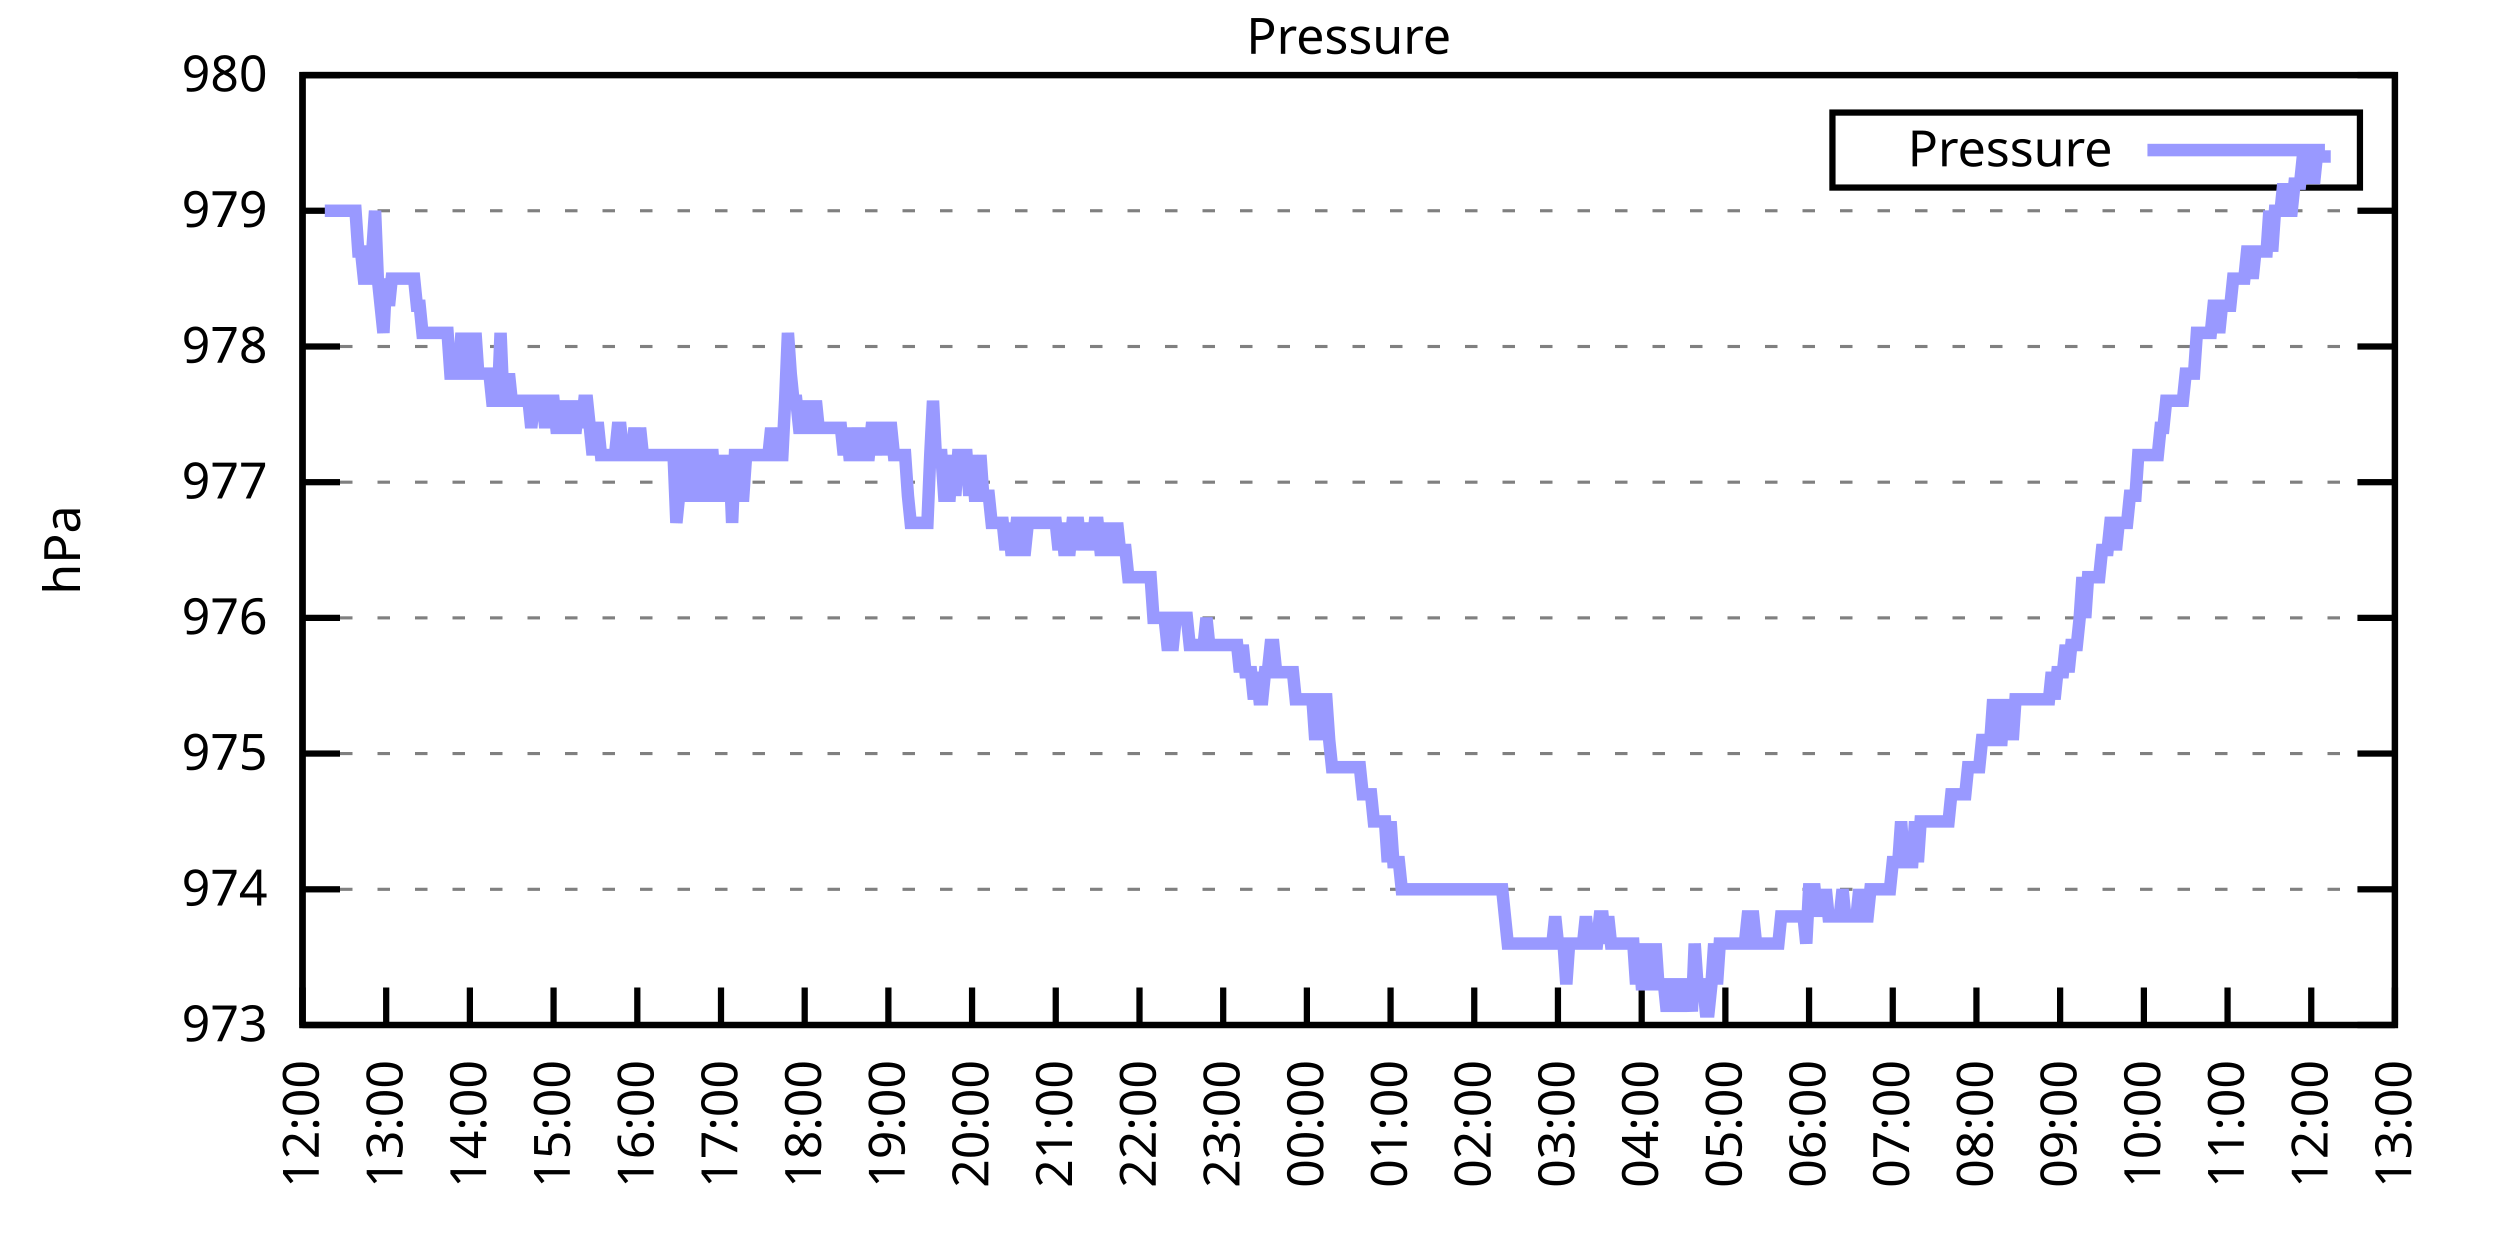
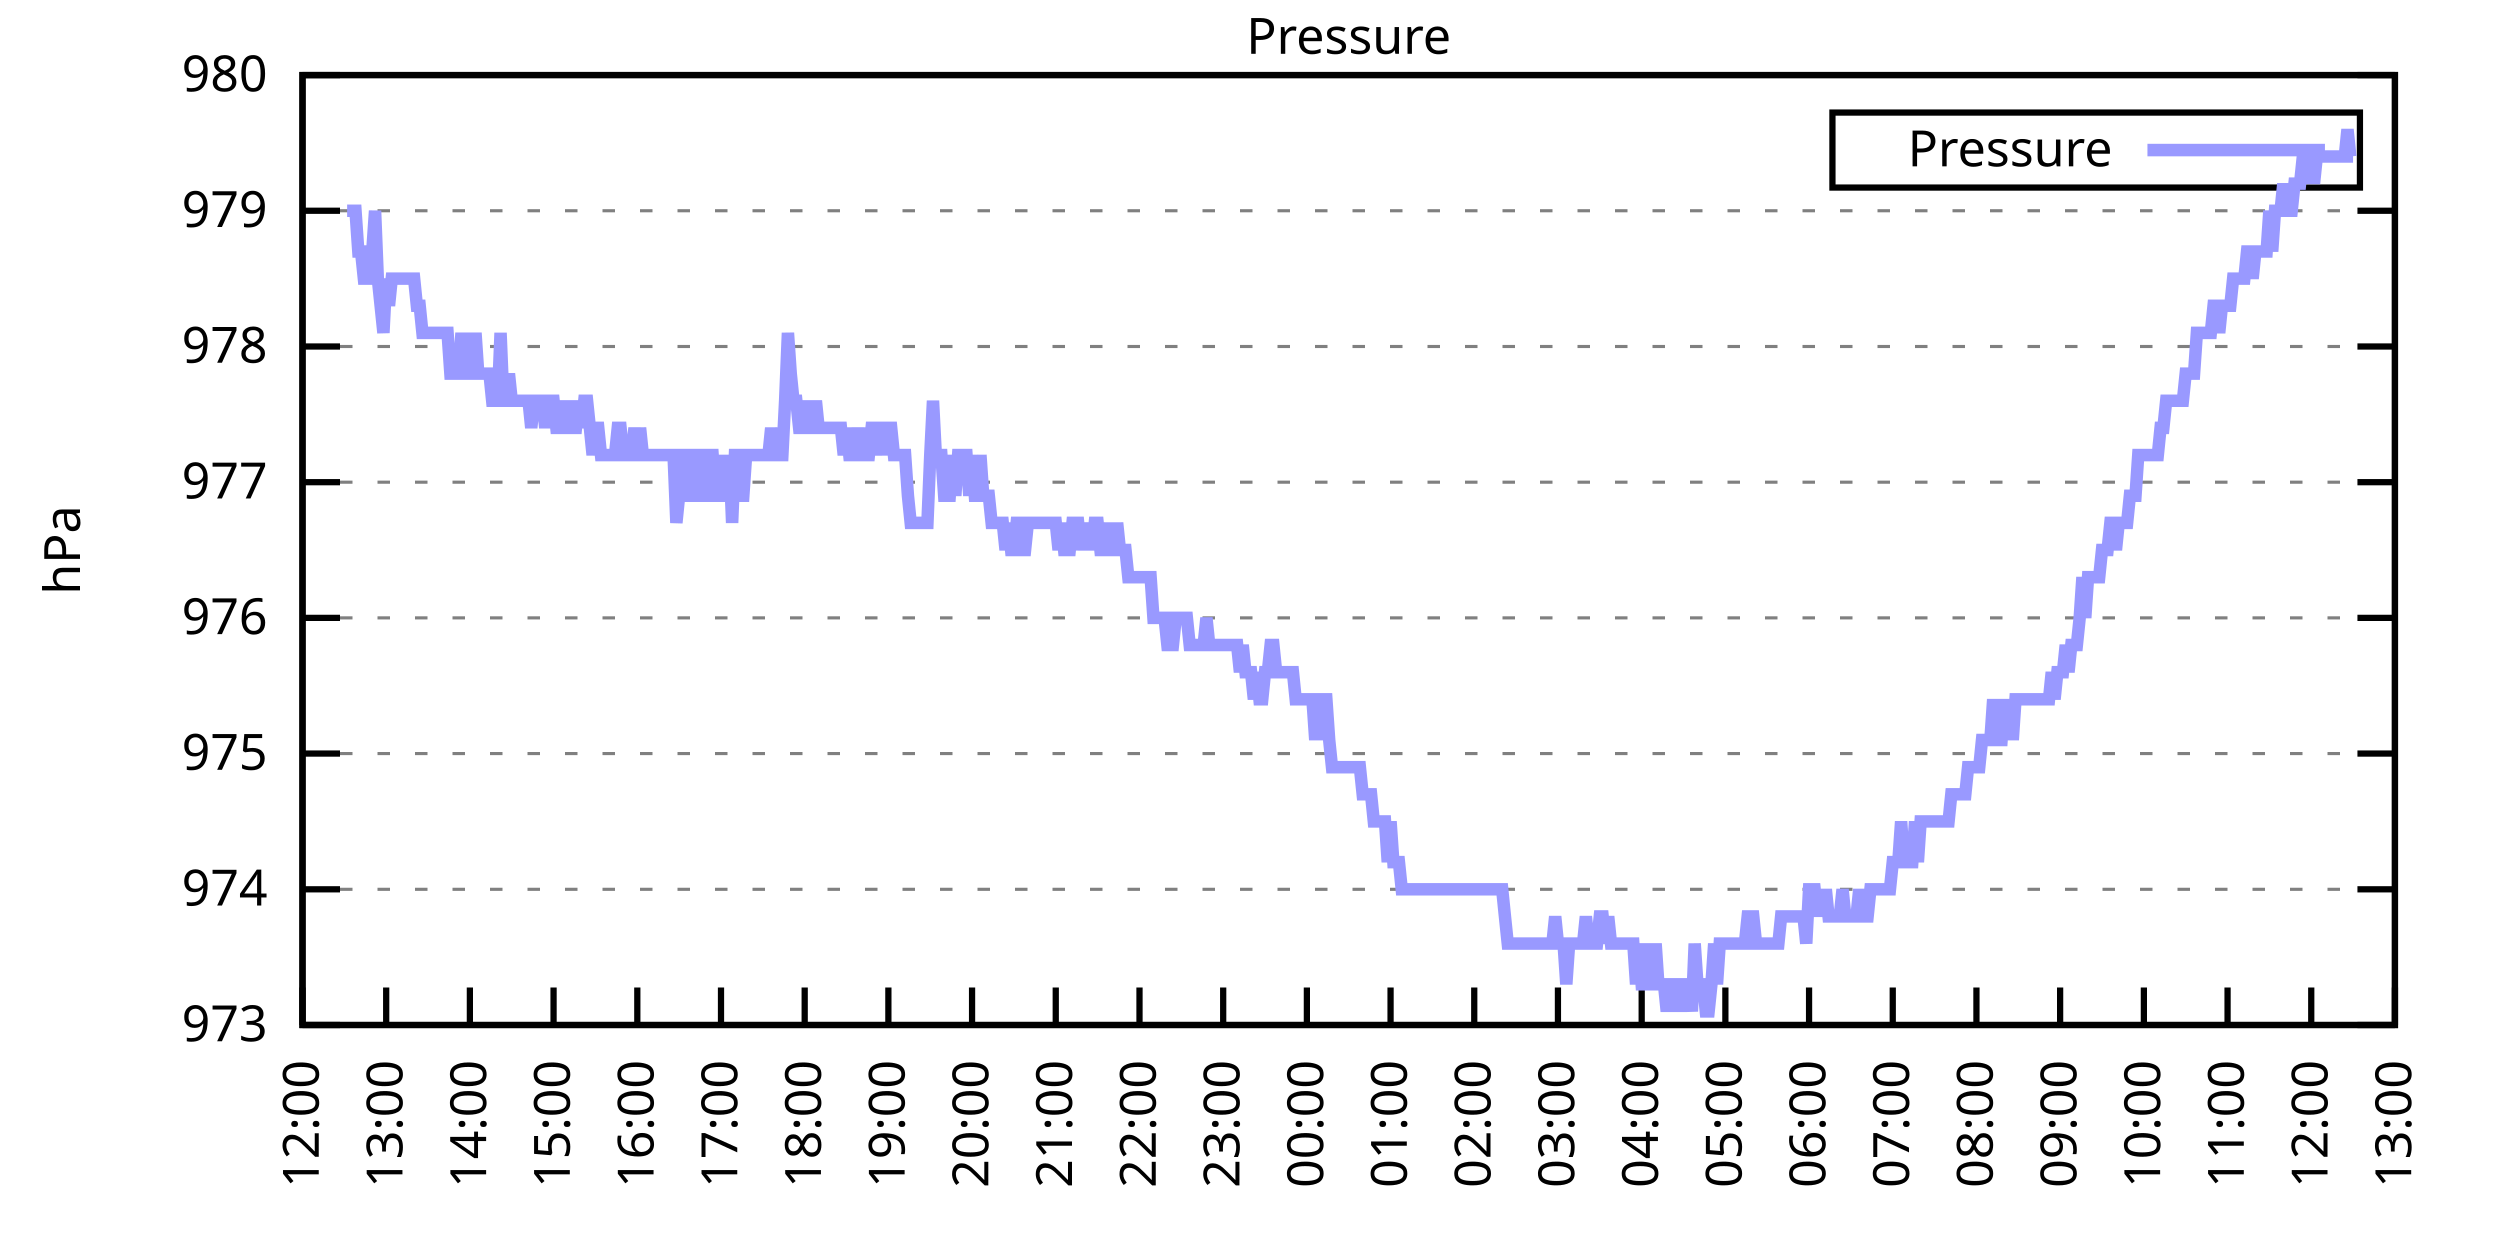
<svg xmlns="http://www.w3.org/2000/svg" xmlns:xlink="http://www.w3.org/1999/xlink" width="400" height="200" viewBox="0 0 400 200">
  <g id="gnuplot_canvas">
    <rect x="0" y="0" width="400" height="200" fill="none" />
    <defs>
      <circle id="gpDot" r="0.5" stroke-width="0.5" stroke="currentColor" />
      <path id="gpPt0" stroke-width="0.333" stroke="currentColor" d="M-1,0 h2 M0,-1 v2" />
      <path id="gpPt1" stroke-width="0.333" stroke="currentColor" d="M-1,-1 L1,1 M1,-1 L-1,1" />
      <path id="gpPt2" stroke-width="0.333" stroke="currentColor" d="M-1,0 L1,0 M0,-1 L0,1 M-1,-1 L1,1 M-1,1 L1,-1" />
      <rect id="gpPt3" stroke-width="0.333" stroke="currentColor" x="-1" y="-1" width="2" height="2" />
      <rect id="gpPt4" stroke-width="0.333" stroke="currentColor" fill="currentColor" x="-1" y="-1" width="2" height="2" />
      <circle id="gpPt5" stroke-width="0.333" stroke="currentColor" cx="0" cy="0" r="1" />
      <use xlink:href="#gpPt5" id="gpPt6" fill="currentColor" stroke="none" />
      <path id="gpPt7" stroke-width="0.333" stroke="currentColor" d="M0,-1.33 L-1.33,0.67 L1.33,0.67 z" />
      <use xlink:href="#gpPt7" id="gpPt8" fill="currentColor" stroke="none" />
      <use xlink:href="#gpPt7" id="gpPt9" stroke="currentColor" transform="rotate(180)" />
      <use xlink:href="#gpPt9" id="gpPt10" fill="currentColor" stroke="none" />
      <use xlink:href="#gpPt3" id="gpPt11" stroke="currentColor" transform="rotate(45)" />
      <use xlink:href="#gpPt11" id="gpPt12" fill="currentColor" stroke="none" />
      <path id="gpPt13" stroke-width="0.333" stroke="currentColor" d="M0,1.330 L1.265,0.411 L0.782,-1.067 L-0.782,-1.076 L-1.265,0.411 z" />
      <use xlink:href="#gpPt13" id="gpPt14" fill="currentColor" stroke="none" />
      <filter id="textbox" filterUnits="objectBoundingBox" x="0" y="0" height="1" width="1">
        <feFlood flood-color="white" flood-opacity="1" result="bgnd" />
        <feComposite in="SourceGraphic" in2="bgnd" operator="atop" />
      </filter>
      <filter id="greybox" filterUnits="objectBoundingBox" x="0" y="0" height="1" width="1">
        <feFlood flood-color="lightgrey" flood-opacity="1" result="grey" />
        <feComposite in="SourceGraphic" in2="grey" operator="atop" />
      </filter>
    </defs>
    <g fill="none" color="white" stroke="currentColor" stroke-width="1.00" stroke-linecap="butt" stroke-linejoin="miter">
</g>
    <g fill="none" color="black" stroke="currentColor" stroke-width="1.00" stroke-linecap="butt" stroke-linejoin="miter">
      <g stroke="none" shape-rendering="crispEdges">
        <polygon fill="rgb(255, 255, 255)" points="48.40,164.00 383.18,164.00 383.18,12.02 48.40,12.02 " />
      </g>
    </g>
    <g fill="none" color="black" stroke="currentColor" stroke-width="1.00" stroke-linecap="butt" stroke-linejoin="miter">
</g>
    <g fill="none" color="black" stroke="black" stroke-width="0.50" stroke-linecap="butt" stroke-linejoin="miter">
</g>
    <g fill="none" color="gray" stroke="currentColor" stroke-width="0.50" stroke-linecap="butt" stroke-linejoin="miter">
      <path stroke="gray" stroke-dasharray="2,4" class="gridline" d="M48.40,164.00 L383.19,164.00  " />
    </g>
    <g fill="none" color="gray" stroke="gray" stroke-width="1.00" stroke-linecap="butt" stroke-linejoin="miter">
</g>
    <g fill="none" color="black" stroke="currentColor" stroke-width="1.00" stroke-linecap="butt" stroke-linejoin="miter">
      <path stroke="black" d="M48.40,164.00 L54.40,164.00 M383.19,164.00 L377.19,164.00  " />
      <g transform="translate(42.80,166.60)" stroke="none" fill="black" font-family="Sans" font-size="8.00" text-anchor="end">
        <text>
          <tspan font-family="Sans"> 973</tspan>
        </text>
      </g>
    </g>
    <g fill="none" color="black" stroke="currentColor" stroke-width="1.00" stroke-linecap="butt" stroke-linejoin="miter">
</g>
    <g fill="none" color="black" stroke="black" stroke-width="0.50" stroke-linecap="butt" stroke-linejoin="miter">
</g>
    <g fill="none" color="gray" stroke="currentColor" stroke-width="0.50" stroke-linecap="butt" stroke-linejoin="miter">
      <path stroke="gray" stroke-dasharray="2,4" class="gridline" d="M48.40,142.29 L383.19,142.29  " />
    </g>
    <g fill="none" color="gray" stroke="gray" stroke-width="1.00" stroke-linecap="butt" stroke-linejoin="miter">
</g>
    <g fill="none" color="black" stroke="currentColor" stroke-width="1.00" stroke-linecap="butt" stroke-linejoin="miter">
      <path stroke="black" d="M48.40,142.29 L54.40,142.29 M383.19,142.29 L377.19,142.29  " />
      <g transform="translate(42.80,144.89)" stroke="none" fill="black" font-family="Sans" font-size="8.00" text-anchor="end">
        <text>
          <tspan font-family="Sans"> 974</tspan>
        </text>
      </g>
    </g>
    <g fill="none" color="black" stroke="currentColor" stroke-width="1.00" stroke-linecap="butt" stroke-linejoin="miter">
</g>
    <g fill="none" color="black" stroke="black" stroke-width="0.50" stroke-linecap="butt" stroke-linejoin="miter">
</g>
    <g fill="none" color="gray" stroke="currentColor" stroke-width="0.50" stroke-linecap="butt" stroke-linejoin="miter">
      <path stroke="gray" stroke-dasharray="2,4" class="gridline" d="M48.40,120.57 L383.19,120.57  " />
    </g>
    <g fill="none" color="gray" stroke="gray" stroke-width="1.00" stroke-linecap="butt" stroke-linejoin="miter">
</g>
    <g fill="none" color="black" stroke="currentColor" stroke-width="1.00" stroke-linecap="butt" stroke-linejoin="miter">
      <path stroke="black" d="M48.40,120.57 L54.40,120.57 M383.19,120.57 L377.19,120.57  " />
      <g transform="translate(42.80,123.17)" stroke="none" fill="black" font-family="Sans" font-size="8.00" text-anchor="end">
        <text>
          <tspan font-family="Sans"> 975</tspan>
        </text>
      </g>
    </g>
    <g fill="none" color="black" stroke="currentColor" stroke-width="1.00" stroke-linecap="butt" stroke-linejoin="miter">
</g>
    <g fill="none" color="black" stroke="black" stroke-width="0.50" stroke-linecap="butt" stroke-linejoin="miter">
</g>
    <g fill="none" color="gray" stroke="currentColor" stroke-width="0.50" stroke-linecap="butt" stroke-linejoin="miter">
      <path stroke="gray" stroke-dasharray="2,4" class="gridline" d="M48.40,98.86 L383.19,98.86  " />
    </g>
    <g fill="none" color="gray" stroke="gray" stroke-width="1.00" stroke-linecap="butt" stroke-linejoin="miter">
</g>
    <g fill="none" color="black" stroke="currentColor" stroke-width="1.00" stroke-linecap="butt" stroke-linejoin="miter">
      <path stroke="black" d="M48.40,98.86 L54.40,98.86 M383.19,98.86 L377.19,98.86  " />
      <g transform="translate(42.80,101.46)" stroke="none" fill="black" font-family="Sans" font-size="8.00" text-anchor="end">
        <text>
          <tspan font-family="Sans"> 976</tspan>
        </text>
      </g>
    </g>
    <g fill="none" color="black" stroke="currentColor" stroke-width="1.00" stroke-linecap="butt" stroke-linejoin="miter">
</g>
    <g fill="none" color="black" stroke="black" stroke-width="0.50" stroke-linecap="butt" stroke-linejoin="miter">
</g>
    <g fill="none" color="gray" stroke="currentColor" stroke-width="0.50" stroke-linecap="butt" stroke-linejoin="miter">
      <path stroke="gray" stroke-dasharray="2,4" class="gridline" d="M48.40,77.15 L383.19,77.15  " />
    </g>
    <g fill="none" color="gray" stroke="gray" stroke-width="1.00" stroke-linecap="butt" stroke-linejoin="miter">
</g>
    <g fill="none" color="black" stroke="currentColor" stroke-width="1.00" stroke-linecap="butt" stroke-linejoin="miter">
      <path stroke="black" d="M48.40,77.15 L54.40,77.15 M383.19,77.15 L377.19,77.15  " />
      <g transform="translate(42.80,79.75)" stroke="none" fill="black" font-family="Sans" font-size="8.00" text-anchor="end">
        <text>
          <tspan font-family="Sans"> 977</tspan>
        </text>
      </g>
    </g>
    <g fill="none" color="black" stroke="currentColor" stroke-width="1.00" stroke-linecap="butt" stroke-linejoin="miter">
</g>
    <g fill="none" color="black" stroke="black" stroke-width="0.50" stroke-linecap="butt" stroke-linejoin="miter">
</g>
    <g fill="none" color="gray" stroke="currentColor" stroke-width="0.50" stroke-linecap="butt" stroke-linejoin="miter">
      <path stroke="gray" stroke-dasharray="2,4" class="gridline" d="M48.40,55.44 L383.19,55.44  " />
    </g>
    <g fill="none" color="gray" stroke="gray" stroke-width="1.00" stroke-linecap="butt" stroke-linejoin="miter">
</g>
    <g fill="none" color="black" stroke="currentColor" stroke-width="1.00" stroke-linecap="butt" stroke-linejoin="miter">
      <path stroke="black" d="M48.40,55.44 L54.40,55.44 M383.19,55.44 L377.19,55.44  " />
      <g transform="translate(42.80,58.04)" stroke="none" fill="black" font-family="Sans" font-size="8.00" text-anchor="end">
        <text>
          <tspan font-family="Sans"> 978</tspan>
        </text>
      </g>
    </g>
    <g fill="none" color="black" stroke="currentColor" stroke-width="1.00" stroke-linecap="butt" stroke-linejoin="miter">
</g>
    <g fill="none" color="black" stroke="black" stroke-width="0.50" stroke-linecap="butt" stroke-linejoin="miter">
</g>
    <g fill="none" color="gray" stroke="currentColor" stroke-width="0.50" stroke-linecap="butt" stroke-linejoin="miter">
      <path stroke="gray" stroke-dasharray="2,4" class="gridline" d="M48.40,33.72 L383.19,33.72  " />
    </g>
    <g fill="none" color="gray" stroke="gray" stroke-width="1.00" stroke-linecap="butt" stroke-linejoin="miter">
</g>
    <g fill="none" color="black" stroke="currentColor" stroke-width="1.00" stroke-linecap="butt" stroke-linejoin="miter">
      <path stroke="black" d="M48.40,33.72 L54.40,33.72 M383.19,33.72 L377.19,33.72  " />
      <g transform="translate(42.80,36.32)" stroke="none" fill="black" font-family="Sans" font-size="8.00" text-anchor="end">
        <text>
          <tspan font-family="Sans"> 979</tspan>
        </text>
      </g>
    </g>
    <g fill="none" color="black" stroke="currentColor" stroke-width="1.00" stroke-linecap="butt" stroke-linejoin="miter">
</g>
    <g fill="none" color="black" stroke="black" stroke-width="0.50" stroke-linecap="butt" stroke-linejoin="miter">
</g>
    <g fill="none" color="gray" stroke="currentColor" stroke-width="0.50" stroke-linecap="butt" stroke-linejoin="miter">
      <path stroke="gray" stroke-dasharray="2,4" class="gridline" d="M48.40,12.01 L383.19,12.01  " />
    </g>
    <g fill="none" color="gray" stroke="gray" stroke-width="1.00" stroke-linecap="butt" stroke-linejoin="miter">
</g>
    <g fill="none" color="black" stroke="currentColor" stroke-width="1.00" stroke-linecap="butt" stroke-linejoin="miter">
      <path stroke="black" d="M48.40,12.01 L54.40,12.01 M383.19,12.01 L377.19,12.01  " />
      <g transform="translate(42.80,14.61)" stroke="none" fill="black" font-family="Sans" font-size="8.00" text-anchor="end">
        <text>
          <tspan font-family="Sans"> 980</tspan>
        </text>
      </g>
    </g>
    <g fill="none" color="black" stroke="currentColor" stroke-width="1.00" stroke-linecap="butt" stroke-linejoin="miter">
      <path stroke="black" d="M48.40,164.00 L48.40,158.00  " />
      <g transform="translate(51.00,169.60) rotate(270.00)" stroke="none" fill="black" font-family="Sans" font-size="8.00" text-anchor="end">
        <text>
          <tspan font-family="Sans">12:00</tspan>
        </text>
      </g>
    </g>
    <g fill="none" color="black" stroke="currentColor" stroke-width="1.00" stroke-linecap="butt" stroke-linejoin="miter">
      <path stroke="black" d="M61.79,164.00 L61.79,158.00  " />
      <g transform="translate(64.39,169.60) rotate(270.00)" stroke="none" fill="black" font-family="Sans" font-size="8.00" text-anchor="end">
        <text>
          <tspan font-family="Sans">13:00</tspan>
        </text>
      </g>
    </g>
    <g fill="none" color="black" stroke="currentColor" stroke-width="1.00" stroke-linecap="butt" stroke-linejoin="miter">
      <path stroke="black" d="M75.18,164.00 L75.18,158.00  " />
      <g transform="translate(77.78,169.60) rotate(270.00)" stroke="none" fill="black" font-family="Sans" font-size="8.00" text-anchor="end">
        <text>
          <tspan font-family="Sans">14:00</tspan>
        </text>
      </g>
    </g>
    <g fill="none" color="black" stroke="currentColor" stroke-width="1.00" stroke-linecap="butt" stroke-linejoin="miter">
      <path stroke="black" d="M88.57,164.00 L88.57,158.00  " />
      <g transform="translate(91.17,169.60) rotate(270.00)" stroke="none" fill="black" font-family="Sans" font-size="8.00" text-anchor="end">
        <text>
          <tspan font-family="Sans">15:00</tspan>
        </text>
      </g>
    </g>
    <g fill="none" color="black" stroke="currentColor" stroke-width="1.00" stroke-linecap="butt" stroke-linejoin="miter">
      <path stroke="black" d="M101.97,164.00 L101.97,158.00  " />
      <g transform="translate(104.57,169.60) rotate(270.00)" stroke="none" fill="black" font-family="Sans" font-size="8.00" text-anchor="end">
        <text>
          <tspan font-family="Sans">16:00</tspan>
        </text>
      </g>
    </g>
    <g fill="none" color="black" stroke="currentColor" stroke-width="1.00" stroke-linecap="butt" stroke-linejoin="miter">
      <path stroke="black" d="M115.36,164.00 L115.36,158.00  " />
      <g transform="translate(117.96,169.60) rotate(270.00)" stroke="none" fill="black" font-family="Sans" font-size="8.00" text-anchor="end">
        <text>
          <tspan font-family="Sans">17:00</tspan>
        </text>
      </g>
    </g>
    <g fill="none" color="black" stroke="currentColor" stroke-width="1.00" stroke-linecap="butt" stroke-linejoin="miter">
      <path stroke="black" d="M128.75,164.00 L128.75,158.00  " />
      <g transform="translate(131.35,169.60) rotate(270.00)" stroke="none" fill="black" font-family="Sans" font-size="8.00" text-anchor="end">
        <text>
          <tspan font-family="Sans">18:00</tspan>
        </text>
      </g>
    </g>
    <g fill="none" color="black" stroke="currentColor" stroke-width="1.00" stroke-linecap="butt" stroke-linejoin="miter">
      <path stroke="black" d="M142.14,164.00 L142.14,158.00  " />
      <g transform="translate(144.74,169.60) rotate(270.00)" stroke="none" fill="black" font-family="Sans" font-size="8.00" text-anchor="end">
        <text>
          <tspan font-family="Sans">19:00</tspan>
        </text>
      </g>
    </g>
    <g fill="none" color="black" stroke="currentColor" stroke-width="1.00" stroke-linecap="butt" stroke-linejoin="miter">
      <path stroke="black" d="M155.53,164.00 L155.53,158.00  " />
      <g transform="translate(158.13,169.60) rotate(270.00)" stroke="none" fill="black" font-family="Sans" font-size="8.00" text-anchor="end">
        <text>
          <tspan font-family="Sans">20:00</tspan>
        </text>
      </g>
    </g>
    <g fill="none" color="black" stroke="currentColor" stroke-width="1.00" stroke-linecap="butt" stroke-linejoin="miter">
      <path stroke="black" d="M168.92,164.00 L168.92,158.00  " />
      <g transform="translate(171.52,169.60) rotate(270.00)" stroke="none" fill="black" font-family="Sans" font-size="8.00" text-anchor="end">
        <text>
          <tspan font-family="Sans">21:00</tspan>
        </text>
      </g>
    </g>
    <g fill="none" color="black" stroke="currentColor" stroke-width="1.00" stroke-linecap="butt" stroke-linejoin="miter">
      <path stroke="black" d="M182.32,164.00 L182.32,158.00  " />
      <g transform="translate(184.92,169.60) rotate(270.00)" stroke="none" fill="black" font-family="Sans" font-size="8.00" text-anchor="end">
        <text>
          <tspan font-family="Sans">22:00</tspan>
        </text>
      </g>
    </g>
    <g fill="none" color="black" stroke="currentColor" stroke-width="1.00" stroke-linecap="butt" stroke-linejoin="miter">
      <path stroke="black" d="M195.71,164.00 L195.71,158.00  " />
      <g transform="translate(198.31,169.60) rotate(270.00)" stroke="none" fill="black" font-family="Sans" font-size="8.00" text-anchor="end">
        <text>
          <tspan font-family="Sans">23:00</tspan>
        </text>
      </g>
    </g>
    <g fill="none" color="black" stroke="currentColor" stroke-width="1.00" stroke-linecap="butt" stroke-linejoin="miter">
      <path stroke="black" d="M209.10,164.00 L209.10,158.00  " />
      <g transform="translate(211.70,169.60) rotate(270.00)" stroke="none" fill="black" font-family="Sans" font-size="8.00" text-anchor="end">
        <text>
          <tspan font-family="Sans">00:00</tspan>
        </text>
      </g>
    </g>
    <g fill="none" color="black" stroke="currentColor" stroke-width="1.00" stroke-linecap="butt" stroke-linejoin="miter">
      <path stroke="black" d="M222.49,164.00 L222.49,158.00  " />
      <g transform="translate(225.09,169.60) rotate(270.00)" stroke="none" fill="black" font-family="Sans" font-size="8.00" text-anchor="end">
        <text>
          <tspan font-family="Sans">01:00</tspan>
        </text>
      </g>
    </g>
    <g fill="none" color="black" stroke="currentColor" stroke-width="1.00" stroke-linecap="butt" stroke-linejoin="miter">
      <path stroke="black" d="M235.88,164.00 L235.88,158.00  " />
      <g transform="translate(238.48,169.60) rotate(270.00)" stroke="none" fill="black" font-family="Sans" font-size="8.00" text-anchor="end">
        <text>
          <tspan font-family="Sans">02:00</tspan>
        </text>
      </g>
    </g>
    <g fill="none" color="black" stroke="currentColor" stroke-width="1.00" stroke-linecap="butt" stroke-linejoin="miter">
      <path stroke="black" d="M249.27,164.00 L249.27,158.00  " />
      <g transform="translate(251.87,169.60) rotate(270.00)" stroke="none" fill="black" font-family="Sans" font-size="8.00" text-anchor="end">
        <text>
          <tspan font-family="Sans">03:00</tspan>
        </text>
      </g>
    </g>
    <g fill="none" color="black" stroke="currentColor" stroke-width="1.00" stroke-linecap="butt" stroke-linejoin="miter">
      <path stroke="black" d="M262.67,164.00 L262.67,158.00  " />
      <g transform="translate(265.27,169.60) rotate(270.00)" stroke="none" fill="black" font-family="Sans" font-size="8.00" text-anchor="end">
        <text>
          <tspan font-family="Sans">04:00</tspan>
        </text>
      </g>
    </g>
    <g fill="none" color="black" stroke="currentColor" stroke-width="1.00" stroke-linecap="butt" stroke-linejoin="miter">
      <path stroke="black" d="M276.06,164.00 L276.06,158.00  " />
      <g transform="translate(278.66,169.60) rotate(270.00)" stroke="none" fill="black" font-family="Sans" font-size="8.00" text-anchor="end">
        <text>
          <tspan font-family="Sans">05:00</tspan>
        </text>
      </g>
    </g>
    <g fill="none" color="black" stroke="currentColor" stroke-width="1.00" stroke-linecap="butt" stroke-linejoin="miter">
      <path stroke="black" d="M289.45,164.00 L289.45,158.00  " />
      <g transform="translate(292.05,169.60) rotate(270.00)" stroke="none" fill="black" font-family="Sans" font-size="8.00" text-anchor="end">
        <text>
          <tspan font-family="Sans">06:00</tspan>
        </text>
      </g>
    </g>
    <g fill="none" color="black" stroke="currentColor" stroke-width="1.00" stroke-linecap="butt" stroke-linejoin="miter">
      <path stroke="black" d="M302.84,164.00 L302.84,158.00  " />
      <g transform="translate(305.44,169.60) rotate(270.00)" stroke="none" fill="black" font-family="Sans" font-size="8.00" text-anchor="end">
        <text>
          <tspan font-family="Sans">07:00</tspan>
        </text>
      </g>
    </g>
    <g fill="none" color="black" stroke="currentColor" stroke-width="1.00" stroke-linecap="butt" stroke-linejoin="miter">
      <path stroke="black" d="M316.23,164.00 L316.23,158.00  " />
      <g transform="translate(318.83,169.60) rotate(270.00)" stroke="none" fill="black" font-family="Sans" font-size="8.00" text-anchor="end">
        <text>
          <tspan font-family="Sans">08:00</tspan>
        </text>
      </g>
    </g>
    <g fill="none" color="black" stroke="currentColor" stroke-width="1.00" stroke-linecap="butt" stroke-linejoin="miter">
      <path stroke="black" d="M329.62,164.00 L329.62,158.00  " />
      <g transform="translate(332.22,169.60) rotate(270.00)" stroke="none" fill="black" font-family="Sans" font-size="8.00" text-anchor="end">
        <text>
          <tspan font-family="Sans">09:00</tspan>
        </text>
      </g>
    </g>
    <g fill="none" color="black" stroke="currentColor" stroke-width="1.00" stroke-linecap="butt" stroke-linejoin="miter">
      <path stroke="black" d="M343.02,164.00 L343.02,158.00  " />
      <g transform="translate(345.62,169.60) rotate(270.00)" stroke="none" fill="black" font-family="Sans" font-size="8.00" text-anchor="end">
        <text>
          <tspan font-family="Sans">10:00</tspan>
        </text>
      </g>
    </g>
    <g fill="none" color="black" stroke="currentColor" stroke-width="1.00" stroke-linecap="butt" stroke-linejoin="miter">
      <path stroke="black" d="M356.41,164.00 L356.41,158.00  " />
      <g transform="translate(359.01,169.60) rotate(270.00)" stroke="none" fill="black" font-family="Sans" font-size="8.00" text-anchor="end">
        <text>
          <tspan font-family="Sans">11:00</tspan>
        </text>
      </g>
    </g>
    <g fill="none" color="black" stroke="currentColor" stroke-width="1.00" stroke-linecap="butt" stroke-linejoin="miter">
      <path stroke="black" d="M369.80,164.00 L369.80,158.00  " />
      <g transform="translate(372.40,169.60) rotate(270.00)" stroke="none" fill="black" font-family="Sans" font-size="8.00" text-anchor="end">
        <text>
          <tspan font-family="Sans">12:00</tspan>
        </text>
      </g>
    </g>
    <g fill="none" color="black" stroke="currentColor" stroke-width="1.00" stroke-linecap="butt" stroke-linejoin="miter">
      <path stroke="black" d="M383.19,164.00 L383.19,158.00  " />
      <g transform="translate(385.79,169.60) rotate(270.00)" stroke="none" fill="black" font-family="Sans" font-size="8.00" text-anchor="end">
        <text>
          <tspan font-family="Sans">13:00</tspan>
        </text>
      </g>
    </g>
    <g fill="none" color="black" stroke="currentColor" stroke-width="1.00" stroke-linecap="butt" stroke-linejoin="miter">
</g>
    <g fill="none" color="black" stroke="currentColor" stroke-width="1.00" stroke-linecap="butt" stroke-linejoin="miter">
      <path stroke="black" d="M48.40,12.01 L48.40,164.00 L383.19,164.00 L383.19,12.01 L48.40,12.01 Z  " />
    </g>
    <g fill="none" color="black" stroke="currentColor" stroke-width="1.00" stroke-linecap="butt" stroke-linejoin="miter">
</g>
    <g fill="none" color="black" stroke="currentColor" stroke-width="1.00" stroke-linecap="butt" stroke-linejoin="miter">
      <path stroke="black" d="M293.19,30.01 L293.19,18.01 L377.59,18.01 L377.59,30.01 L293.19,30.01 Z  " />
    </g>
    <g id="Pressure_plot_1">
      <g fill="none" color="white" stroke="black" stroke-width="2.00" stroke-linecap="butt" stroke-linejoin="miter">
</g>
      <g fill="none" color="black" stroke="currentColor" stroke-width="2.00" stroke-linecap="butt" stroke-linejoin="miter">
        <g transform="translate(337.99,26.61)" stroke="none" fill="black" font-family="Sans" font-size="8.00" text-anchor="end">
          <text>
            <tspan font-family="Sans">Pressure</tspan>
          </text>
        </g>
      </g>
      <g fill="none" color="black" stroke="currentColor" stroke-width="2.00" stroke-linecap="butt" stroke-linejoin="miter">
-         <path stroke="rgb(153, 153, 255)" d="M343.59,24.01 L371.99,24.01 M51.97,33.72 L52.42,33.72 L52.86,33.72 L53.31,33.72 L53.76,33.72 L54.20,33.72   L54.65,33.72 L55.10,33.72 L55.54,33.72 L55.99,33.72 L56.43,33.72 L56.88,33.72 L57.33,40.24 L57.77,40.24   L58.22,44.58 L58.67,44.58 L59.11,40.24 L59.56,40.24 L60.01,33.72 L60.45,44.58 L60.90,48.92 L61.35,53.26   L61.79,44.58 L62.24,48.92 L62.68,44.58 L63.13,44.58 L63.58,44.58 L64.02,44.58 L64.47,44.58 L64.92,44.58   L65.36,44.58 L65.81,44.58 L66.26,44.58 L66.70,48.92 L67.15,48.92 L67.59,53.26 L68.04,53.26 L68.49,53.26   L68.93,53.26 L69.38,53.26 L69.83,53.26 L70.27,53.26 L70.72,53.26 L71.17,53.26 L71.61,53.26 L72.06,59.78   L72.50,59.78 L72.95,59.78 L73.40,59.78 L73.84,53.26 L74.29,59.78 L74.74,53.26 L75.18,59.78 L75.63,59.78   L76.08,53.26 L76.52,59.78 L76.97,59.78 L77.42,59.78 L77.86,59.78 L78.31,59.78 L78.75,64.12 L79.20,64.12   L79.65,64.12 L80.09,53.26 L80.54,64.12 L80.99,64.12 L81.43,59.78 L81.88,64.12 L82.33,64.12 L82.77,64.12   L83.22,64.12 L83.66,64.12 L84.11,64.12 L84.56,64.12 L85.00,68.46 L85.45,64.12 L85.90,64.12 L86.34,64.12   L86.79,64.12 L87.24,68.46 L87.68,64.12 L88.13,64.12 L88.57,64.12 L89.02,68.46 L89.47,68.46 L89.91,64.12   L90.36,68.46 L90.81,64.12 L91.25,68.46 L91.70,68.46 L92.15,68.46 L92.59,64.12 L93.04,68.46 L93.49,64.12   L93.93,64.12 L94.38,68.46 L94.82,72.81 L95.27,68.46 L95.72,68.46 L96.16,72.81 L96.61,72.81 L97.06,72.81   L97.50,72.81 L97.95,72.81 L98.40,72.81 L98.84,68.46 L99.29,68.46 L99.73,72.81 L100.18,72.81 L100.63,72.81   L101.07,72.81 L101.52,68.46 L101.97,72.81 L102.41,68.46 L102.86,72.81 L103.31,72.81 L103.75,72.81 L104.20,72.81   L104.64,72.81 L105.09,72.81 L105.54,72.81 L105.98,72.81 L106.43,72.81 L106.88,72.81 L107.32,72.81 L107.77,72.81   L108.22,83.66 L108.66,79.32 L109.11,79.32 L109.55,72.81 L110.00,72.81 L110.45,72.81 L110.89,79.32 L111.34,79.32   L111.79,72.81 L112.23,72.81 L112.68,79.32 L113.13,79.32 L113.57,72.81 L114.02,72.81 L114.47,79.32 L114.91,79.32   L115.36,79.32 L115.80,72.81 L116.25,79.32 L116.70,72.81 L117.14,83.66 L117.59,72.81 L118.04,72.81 L118.48,79.32   L118.93,79.32 L119.38,72.81 L119.82,72.81 L120.27,72.81 L120.71,72.81 L121.16,72.81 L121.61,72.81 L122.05,72.81   L122.50,72.81 L122.95,72.81 L123.39,68.46 L123.84,72.81 L124.29,72.81 L124.73,72.81 L125.18,72.81 L125.62,64.12   L126.07,53.26 L126.52,59.78 L126.96,64.12 L127.41,64.12 L127.86,68.46 L128.30,68.46 L128.75,64.12 L129.20,68.46   L129.64,68.46 L130.09,68.46 L130.54,64.12 L130.98,68.46 L131.43,68.46 L131.87,68.46 L132.32,68.46 L132.77,68.46   L133.21,68.46 L133.66,68.46 L134.11,68.46 L134.55,68.46 L135.00,72.81 L135.45,68.46 L135.89,72.81 L136.34,72.81   L136.78,72.81 L137.23,68.46 L137.68,72.81 L138.12,68.46 L138.57,72.81 L139.02,72.81 L139.46,68.46 L139.91,68.46   L140.36,72.81 L140.80,68.46 L141.25,72.81 L141.69,68.46 L142.14,68.46 L142.59,68.46 L143.03,72.81 L143.48,72.81   L143.93,72.81 L144.37,72.81 L144.82,72.81 L145.27,79.32 L145.71,83.66 L146.16,83.66 L146.61,83.66 L147.05,83.66   L147.50,83.66 L147.94,83.66 L148.39,83.66 L148.84,72.81 L149.28,64.12 L149.73,72.81 L150.18,72.81 L150.62,72.81   L151.07,79.32 L151.52,79.32 L151.96,79.32 L152.41,72.81 L152.85,79.32 L153.30,72.81 L153.75,72.81 L154.19,72.81   L154.64,72.81 L155.09,79.32 L155.53,72.81 L155.98,79.32 L156.43,79.32 L156.87,72.81 L157.32,79.32 L157.76,79.32   L158.21,79.32 L158.66,83.66 L159.10,83.66 L159.55,83.66 L160.00,83.66 L160.44,83.66 L160.89,88.00 L161.34,83.66   L161.78,88.00 L162.23,88.00 L162.67,83.66 L163.12,83.66 L163.57,88.00 L164.01,88.00 L164.46,83.66 L164.91,83.66   L165.35,83.66 L165.80,83.66 L166.25,83.66 L166.69,83.66 L167.14,83.66 L167.59,83.66 L168.03,83.66 L168.48,83.66   L168.92,83.66 L169.37,88.00 L169.82,83.66 L170.26,88.00 L170.71,88.00 L171.16,88.00 L171.60,83.66 L172.05,83.66   L172.50,83.66 L172.94,88.00 L173.39,83.66 L173.83,88.00 L174.28,83.66 L174.73,88.00 L175.17,83.66 L175.62,83.66   L176.07,88.00 L176.51,88.00 L176.96,88.00 L177.41,83.66 L177.85,88.00 L178.30,88.00 L178.74,83.66 L179.19,88.00   L179.64,88.00 L180.08,88.00 L180.53,92.35 L180.98,92.35 L181.42,92.35 L181.87,92.35 L182.32,92.35 L182.76,92.35   L183.21,92.35 L183.66,92.35 L184.10,92.35 L184.55,98.86 L184.99,98.86 L185.44,98.86 L185.89,98.86 L186.33,98.86   L186.78,103.20 L187.23,103.20 L187.67,103.20 L188.12,98.86 L188.57,98.86 L189.01,98.86 L189.46,98.86 L189.90,98.86   L190.35,103.20 L190.80,103.20 L191.24,103.20 L191.69,103.20 L192.14,103.20 L192.58,103.20 L193.03,98.86 L193.48,103.20   L193.92,103.20 L194.37,103.20 L194.81,103.20 L195.26,103.20 L195.71,103.20 L196.15,103.20 L196.60,103.20 L197.05,103.20   L197.49,103.20 L197.94,103.20 L198.39,107.55 L198.83,103.20 L199.28,107.55 L199.73,107.55 L200.17,107.55 L200.62,111.89   L201.06,107.55 L201.51,111.89 L201.96,111.89 L202.40,107.55 L202.85,107.55 L203.30,103.20 L203.74,103.20 L204.19,107.55   L204.64,107.55 L205.08,107.55 L205.53,107.55 L205.97,107.55 L206.42,107.55 L206.87,107.55 L207.31,111.89 L207.76,111.89   L208.21,111.89 L208.65,111.89 L209.10,111.89 L209.55,111.89 L209.99,111.89 L210.44,118.40 L210.88,111.89 L211.33,118.40   L211.78,111.89 L212.22,111.89 L212.67,118.40 L213.12,122.75 L213.56,122.75 L214.01,122.75 L214.46,122.75 L214.90,122.75   L215.35,122.75 L215.80,122.75 L216.24,122.75 L216.69,122.75 L217.13,122.75 L217.58,122.75 L218.03,127.09 L218.47,127.09   L218.92,127.09 L219.37,127.09 L219.81,131.43 L220.26,131.43 L220.71,131.43 L221.15,131.43 L221.60,131.43 L222.04,137.94   L222.49,131.43 L222.94,137.94 L223.38,137.94 L223.83,137.94 L224.28,142.29 L224.72,142.29 L225.17,142.29 L225.62,142.29   L226.06,142.29 L226.51,142.29 L226.95,142.29 L227.40,142.29 L227.85,142.29 L228.29,142.29 L228.74,142.29 L229.19,142.29   L229.63,142.29 L230.08,142.29 L230.53,142.29 L230.97,142.29 L231.42,142.29 L231.86,142.29 L232.31,142.29 L232.76,142.29   L233.20,142.29 L233.65,142.29 L234.10,142.29 L234.54,142.29 L234.99,142.29 L235.44,142.29 L235.88,142.29 L236.33,142.29   L236.78,142.29 L237.22,142.29 L237.67,142.29 L238.11,142.29 L238.56,142.29 L239.01,142.29 L239.45,142.29 L239.90,142.29   L240.35,142.29 L240.79,146.63 L241.24,150.97 L241.69,150.97 L242.13,150.97 L242.58,150.97 L243.02,150.97 L243.47,150.97   L243.92,150.97 L244.36,150.97 L244.81,150.97 L245.26,150.97 L245.70,150.97 L246.15,150.97 L246.60,150.97 L247.04,150.97   L247.49,150.97 L247.93,150.97 L248.38,150.97 L248.83,146.63 L249.27,150.97 L249.72,150.97 L250.17,150.97 L250.61,157.49   L251.06,150.97 L251.51,150.97 L251.95,150.97 L252.40,150.97 L252.85,150.97 L253.29,150.97 L253.74,146.63 L254.18,150.97   L254.63,150.97 L255.08,150.97 L255.52,150.97 L255.97,146.63 L256.42,146.63 L256.86,150.97 L257.31,146.63 L257.76,150.97   L258.20,150.97 L258.65,150.97 L259.09,150.97 L259.54,150.97 L259.99,150.97 L260.43,150.97 L260.88,150.97 L261.33,150.97   L261.77,157.49 L262.22,150.97 L262.67,157.49 L263.11,157.49 L263.56,150.97 L264.00,157.49 L264.45,157.49 L264.90,150.97   L265.34,157.49 L265.79,157.49 L266.24,157.49 L266.68,161.83 L267.13,157.49 L267.58,161.83 L268.02,157.49 L268.47,157.49   L268.92,161.83 L269.36,157.49 L269.81,157.49 L270.25,157.49 L270.70,161.83 L271.15,150.97 L271.59,157.49 L272.04,157.49   L272.49,157.49 L272.93,161.83 L273.38,161.83 L273.83,157.49 L274.27,150.97 L274.72,157.49 L275.16,150.97 L275.61,150.97   L276.06,150.97 L276.50,150.97 L276.95,150.97 L277.40,150.97 L277.84,150.97 L278.29,150.97 L278.74,150.97 L279.18,150.97   L279.63,146.63 L280.07,146.63 L280.52,146.63 L280.97,150.97 L281.41,150.97 L281.86,150.97 L282.31,150.97 L282.75,150.97   L283.20,150.97 L283.65,150.97 L284.09,150.97 L284.54,150.97 L284.98,146.63 L285.43,146.63 L285.88,146.63 L286.32,146.63   L286.77,146.63 L287.22,146.63 L287.66,146.63 L288.11,146.63 L288.56,146.63 L289.00,150.97 L289.45,142.29 L289.90,142.29   L290.34,142.29 L290.79,146.63 L291.23,142.29 L291.68,146.63 L292.13,142.29 L292.57,146.63 L293.02,146.63 L293.47,146.63   L293.91,146.63 L294.36,146.63 L294.81,142.29 L295.25,146.63 L295.70,146.63 L296.14,146.63 L296.59,146.63 L297.04,146.63   L297.48,142.29 L297.93,146.63 L298.38,146.63 L298.82,146.63 L299.27,142.29 L299.72,142.29 L300.16,142.29 L300.61,142.29   L301.05,142.29 L301.50,142.29 L301.95,142.29 L302.39,142.29 L302.84,137.94 L303.29,137.94 L303.73,137.94 L304.18,131.43   L304.63,137.94 L305.07,137.94 L305.52,137.94 L305.97,137.94 L306.41,131.43 L306.86,137.94 L307.30,131.43 L307.75,131.43   L308.20,131.43 L308.64,131.43 L309.09,131.43 L309.54,131.43 L309.98,131.43 L310.43,131.43 L310.88,131.43 L311.32,131.43   L311.77,131.43 L312.21,127.09 L312.66,127.09 L313.11,127.09 L313.55,127.09 L314.00,127.09 L314.45,127.09 L314.89,122.75   L315.34,122.75 L315.79,122.75 L316.23,122.75 L316.68,122.75 L317.12,118.40 L317.57,118.40 L318.02,118.40 L318.46,118.40   L318.91,111.89 L319.36,118.40 L319.80,118.40 L320.25,118.40 L320.70,111.89 L321.14,118.40 L321.59,111.89 L322.04,118.40   L322.48,111.89 L322.93,111.89 L323.37,111.89 L323.82,111.89 L324.27,111.89 L324.71,111.89 L325.16,111.89 L325.61,111.89   L326.05,111.89 L326.50,111.89 L326.95,111.89 L327.39,111.89 L327.84,111.89 L328.28,107.55 L328.73,111.89 L329.18,107.55   L329.62,107.55 L330.07,107.55 L330.52,103.20 L330.96,107.55 L331.41,103.20 L331.86,103.20 L332.30,103.20 L332.75,98.86   L333.19,92.35 L333.64,98.86 L334.09,92.35 L334.53,92.35 L334.98,92.35 L335.43,92.35 L335.87,92.35 L336.32,88.00   L336.77,88.00 L337.21,88.00 L337.66,83.66 L338.10,83.66 L338.55,88.00 L339.00,83.66 L339.44,83.66 L339.89,83.66   L340.34,83.66 L340.78,79.32 L341.23,79.32 L341.68,79.32 L342.12,72.81 L342.57,72.81 L343.02,72.81 L343.46,72.81   L343.91,72.81 L344.35,72.81 L344.80,72.81 L345.25,72.81 L345.69,68.46 L346.14,68.46 L346.59,64.12 L347.03,64.12   L347.48,64.12 L347.93,64.12 L348.37,64.12 L348.82,64.12 L349.26,64.12 L349.71,59.78 L350.16,59.78 L350.60,59.78   L351.05,59.78 L351.50,53.26 L351.94,53.26 L352.39,53.26 L352.84,53.26 L353.28,53.26 L353.73,53.26 L354.17,48.92   L354.62,48.92 L355.07,53.26 L355.51,48.92 L355.96,48.92 L356.41,48.92 L356.85,48.92 L357.30,44.58 L357.75,44.58   L358.19,44.58 L358.64,44.58 L359.09,44.58 L359.53,40.24 L359.98,40.24 L360.42,44.58 L360.87,40.24 L361.32,40.24   L361.76,40.24 L362.21,40.24 L362.66,40.24 L363.10,33.72 L363.55,40.24 L364.00,33.72 L364.44,33.72 L364.89,33.72   L365.33,29.38 L365.78,33.72 L366.23,33.72 L366.67,33.72 L367.12,29.38 L367.57,29.38 L368.01,29.38 L368.46,25.04   L368.91,29.38 L369.35,25.04 L369.80,25.04 L370.24,29.38 L370.69,25.04 L371.14,25.04 L371.58,25.04 L372.03,25.04   L372.48,25.04 L372.92,25.04  " />
+         <path stroke="rgb(153, 153, 255)" d="M343.59,24.01 L371.99,24.01 M55.54,33.72 L55.99,33.72 L56.43,33.72 L56.88,33.72 L57.33,40.24 L57.77,40.24   L58.22,44.58 L58.67,44.58 L59.11,40.24 L59.56,40.24 L60.01,33.72 L60.45,44.58 L60.90,48.92 L61.35,53.26   L61.79,44.58 L62.24,48.92 L62.68,44.58 L63.13,44.58 L63.58,44.58 L64.02,44.58 L64.47,44.58 L64.92,44.58   L65.36,44.58 L65.81,44.58 L66.26,44.58 L66.70,48.92 L67.15,48.92 L67.59,53.26 L68.04,53.26 L68.49,53.26   L68.93,53.26 L69.38,53.26 L69.83,53.26 L70.27,53.26 L70.72,53.26 L71.17,53.26 L71.61,53.26 L72.06,59.78   L72.50,59.78 L72.95,59.78 L73.40,59.78 L73.84,53.26 L74.29,59.78 L74.74,53.26 L75.18,59.78 L75.63,59.78   L76.08,53.26 L76.52,59.78 L76.97,59.78 L77.42,59.78 L77.86,59.78 L78.31,59.78 L78.75,64.12 L79.20,64.12   L79.65,64.12 L80.09,53.26 L80.54,64.12 L80.99,64.12 L81.43,59.78 L81.88,64.12 L82.33,64.12 L82.77,64.12   L83.22,64.12 L83.66,64.12 L84.11,64.12 L84.56,64.12 L85.00,68.46 L85.45,64.12 L85.90,64.12 L86.34,64.12   L86.79,64.12 L87.24,68.46 L87.68,64.12 L88.13,64.12 L88.57,64.12 L89.02,68.46 L89.47,68.46 L89.91,64.12   L90.36,68.46 L90.81,64.12 L91.25,68.46 L91.70,68.46 L92.15,68.46 L92.59,64.12 L93.04,68.46 L93.49,64.12   L93.93,64.12 L94.38,68.46 L94.82,72.81 L95.27,68.46 L95.72,68.46 L96.16,72.81 L96.61,72.81 L97.06,72.81   L97.50,72.81 L97.95,72.81 L98.40,72.81 L98.84,68.46 L99.29,68.46 L99.73,72.81 L100.18,72.81 L100.63,72.81   L101.07,72.81 L101.52,68.46 L101.97,72.81 L102.41,68.46 L102.86,72.81 L103.31,72.81 L103.75,72.81 L104.20,72.81   L104.64,72.81 L105.09,72.81 L105.54,72.81 L105.98,72.81 L106.43,72.81 L106.88,72.81 L107.32,72.81 L107.77,72.81   L108.22,83.66 L108.66,79.32 L109.11,79.32 L109.55,72.81 L110.00,72.81 L110.45,72.81 L110.89,79.32 L111.34,79.32   L111.79,72.81 L112.23,72.81 L112.68,79.32 L113.13,79.32 L113.57,72.81 L114.02,72.81 L114.47,79.32 L114.91,79.32   L115.36,79.32 L115.80,72.81 L116.25,79.32 L116.70,72.81 L117.14,83.66 L117.59,72.81 L118.04,72.81 L118.48,79.32   L118.93,79.32 L119.38,72.81 L119.82,72.81 L120.27,72.81 L120.71,72.81 L121.16,72.81 L121.61,72.81 L122.05,72.81   L122.50,72.81 L122.95,72.81 L123.39,68.46 L123.84,72.81 L124.29,72.81 L124.73,72.81 L125.18,72.81 L125.62,64.12   L126.07,53.26 L126.52,59.78 L126.96,64.12 L127.41,64.12 L127.86,68.46 L128.30,68.46 L128.75,64.12 L129.20,68.46   L129.64,68.46 L130.09,68.46 L130.54,64.12 L130.98,68.46 L131.43,68.46 L131.87,68.46 L132.32,68.46 L132.77,68.46   L133.21,68.46 L133.66,68.46 L134.11,68.46 L134.55,68.46 L135.00,72.81 L135.45,68.46 L135.89,72.81 L136.34,72.81   L136.78,72.81 L137.23,68.46 L137.68,72.81 L138.12,68.46 L138.57,72.81 L139.02,72.81 L139.46,68.46 L139.91,68.46   L140.36,72.81 L140.80,68.46 L141.25,72.81 L141.69,68.46 L142.14,68.46 L142.59,68.46 L143.03,72.81 L143.48,72.81   L143.93,72.81 L144.37,72.81 L144.82,72.81 L145.27,79.32 L145.71,83.66 L146.16,83.66 L146.61,83.66 L147.05,83.66   L147.50,83.66 L147.94,83.66 L148.39,83.66 L148.84,72.81 L149.28,64.12 L149.73,72.81 L150.18,72.81 L150.62,72.81   L151.07,79.32 L151.52,79.32 L151.96,79.32 L152.41,72.81 L152.85,79.32 L153.30,72.81 L153.75,72.81 L154.19,72.81   L154.64,72.81 L155.09,79.32 L155.53,72.81 L155.98,79.32 L156.43,79.32 L156.87,72.81 L157.32,79.32 L157.76,79.32   L158.21,79.32 L158.66,83.66 L159.10,83.66 L159.55,83.66 L160.00,83.66 L160.44,83.66 L160.89,88.00 L161.34,83.66   L161.78,88.00 L162.23,88.00 L162.67,83.66 L163.12,83.66 L163.57,88.00 L164.01,88.00 L164.46,83.66 L164.91,83.66   L165.35,83.66 L165.80,83.66 L166.25,83.66 L166.69,83.66 L167.14,83.66 L167.59,83.66 L168.03,83.66 L168.48,83.66   L168.92,83.66 L169.37,88.00 L169.82,83.66 L170.26,88.00 L170.71,88.00 L171.16,88.00 L171.60,83.66 L172.05,83.66   L172.50,83.66 L172.94,88.00 L173.39,83.66 L173.83,88.00 L174.28,83.66 L174.73,88.00 L175.17,83.66 L175.62,83.66   L176.07,88.00 L176.51,88.00 L176.96,88.00 L177.41,83.66 L177.85,88.00 L178.30,88.00 L178.74,83.66 L179.19,88.00   L179.64,88.00 L180.08,88.00 L180.53,92.35 L180.98,92.35 L181.42,92.35 L181.87,92.35 L182.32,92.35 L182.76,92.35   L183.21,92.35 L183.66,92.35 L184.10,92.35 L184.55,98.86 L184.99,98.86 L185.44,98.86 L185.89,98.86 L186.33,98.86   L186.78,103.20 L187.23,103.20 L187.67,103.20 L188.12,98.86 L188.57,98.86 L189.01,98.86 L189.46,98.86 L189.90,98.86   L190.35,103.20 L190.80,103.20 L191.24,103.20 L191.69,103.20 L192.14,103.20 L192.58,103.20 L193.03,98.86 L193.48,103.20   L193.92,103.20 L194.37,103.20 L194.81,103.20 L195.26,103.20 L195.71,103.20 L196.15,103.20 L196.60,103.20 L197.05,103.20   L197.49,103.20 L197.94,103.20 L198.39,107.55 L198.83,103.20 L199.28,107.55 L199.73,107.55 L200.17,107.55 L200.62,111.89   L201.06,107.55 L201.51,111.89 L201.96,111.89 L202.40,107.55 L202.85,107.55 L203.30,103.20 L203.74,103.20 L204.19,107.55   L204.64,107.55 L205.08,107.55 L205.53,107.55 L205.97,107.55 L206.42,107.55 L206.87,107.55 L207.31,111.89 L207.76,111.89   L208.21,111.89 L208.65,111.89 L209.10,111.89 L209.55,111.89 L209.99,111.89 L210.44,118.40 L210.88,111.89 L211.33,118.40   L211.78,111.89 L212.22,111.89 L212.67,118.40 L213.12,122.75 L213.56,122.75 L214.01,122.75 L214.46,122.75 L214.90,122.75   L215.35,122.75 L215.80,122.75 L216.24,122.75 L216.69,122.75 L217.13,122.75 L217.58,122.75 L218.03,127.09 L218.47,127.09   L218.92,127.09 L219.37,127.09 L219.81,131.43 L220.26,131.43 L220.71,131.43 L221.15,131.43 L221.60,131.43 L222.04,137.94   L222.49,131.43 L222.94,137.94 L223.38,137.94 L223.83,137.94 L224.28,142.29 L224.72,142.29 L225.17,142.29 L225.62,142.29   L226.06,142.29 L226.51,142.29 L226.95,142.29 L227.40,142.29 L227.85,142.29 L228.29,142.29 L228.74,142.29 L229.19,142.29   L229.63,142.29 L230.08,142.29 L230.53,142.29 L230.97,142.29 L231.42,142.29 L231.86,142.29 L232.31,142.29 L232.76,142.29   L233.20,142.29 L233.65,142.29 L234.10,142.29 L234.54,142.29 L234.99,142.29 L235.44,142.29 L235.88,142.29 L236.33,142.29   L236.78,142.29 L237.22,142.29 L237.67,142.29 L238.11,142.29 L238.56,142.29 L239.01,142.29 L239.45,142.29 L239.90,142.29   L240.35,142.29 L240.79,146.63 L241.24,150.97 L241.69,150.97 L242.13,150.97 L242.58,150.97 L243.02,150.97 L243.47,150.97   L243.92,150.97 L244.36,150.97 L244.81,150.97 L245.26,150.97 L245.70,150.97 L246.15,150.97 L246.60,150.97 L247.04,150.97   L247.49,150.97 L247.93,150.97 L248.38,150.97 L248.83,146.63 L249.27,150.97 L249.72,150.97 L250.17,150.97 L250.61,157.49   L251.06,150.97 L251.51,150.97 L251.95,150.97 L252.40,150.97 L252.85,150.97 L253.29,150.97 L253.74,146.63 L254.18,150.97   L254.63,150.97 L255.08,150.97 L255.52,150.97 L255.97,146.63 L256.42,146.63 L256.86,150.97 L257.31,146.63 L257.76,150.97   L258.20,150.97 L258.65,150.97 L259.09,150.97 L259.54,150.97 L259.99,150.97 L260.43,150.97 L260.88,150.97 L261.33,150.97   L261.77,157.49 L262.22,150.97 L262.67,157.49 L263.11,157.49 L263.56,150.97 L264.00,157.49 L264.45,157.49 L264.90,150.97   L265.34,157.49 L265.79,157.49 L266.24,157.49 L266.68,161.83 L267.13,157.49 L267.58,161.83 L268.02,157.49 L268.47,157.49   L268.92,161.83 L269.36,157.49 L269.81,157.49 L270.25,157.49 L270.70,161.83 L271.15,150.97 L271.59,157.49 L272.04,157.49   L272.49,157.49 L272.93,161.83 L273.38,161.83 L273.83,157.49 L274.27,150.97 L274.72,157.49 L275.16,150.97 L275.61,150.97   L276.06,150.97 L276.50,150.97 L276.95,150.97 L277.40,150.97 L277.84,150.97 L278.29,150.97 L278.74,150.97 L279.18,150.97   L279.63,146.63 L280.07,146.63 L280.52,146.63 L280.97,150.97 L281.41,150.97 L281.86,150.97 L282.31,150.97 L282.75,150.97   L283.20,150.97 L283.65,150.97 L284.09,150.97 L284.54,150.97 L284.98,146.63 L285.43,146.63 L285.88,146.63 L286.32,146.63   L286.77,146.63 L287.22,146.63 L287.66,146.63 L288.11,146.63 L288.56,146.63 L289.00,150.97 L289.45,142.29 L289.90,142.29   L290.34,142.29 L290.79,146.63 L291.23,142.29 L291.68,146.63 L292.13,142.29 L292.57,146.63 L293.02,146.63 L293.47,146.63   L293.91,146.63 L294.36,146.63 L294.81,142.29 L295.25,146.63 L295.70,146.63 L296.14,146.63 L296.59,146.63 L297.04,146.63   L297.48,142.29 L297.93,146.63 L298.38,146.63 L298.82,146.63 L299.27,142.29 L299.72,142.29 L300.16,142.29 L300.61,142.29   L301.05,142.29 L301.50,142.29 L301.95,142.29 L302.39,142.29 L302.84,137.94 L303.29,137.94 L303.73,137.94 L304.18,131.43   L304.63,137.94 L305.07,137.94 L305.52,137.94 L305.97,137.94 L306.41,131.43 L306.86,137.94 L307.30,131.43 L307.75,131.43   L308.20,131.43 L308.64,131.43 L309.09,131.43 L309.54,131.43 L309.98,131.43 L310.43,131.43 L310.88,131.43 L311.32,131.43   L311.77,131.43 L312.21,127.09 L312.66,127.09 L313.11,127.09 L313.55,127.09 L314.00,127.09 L314.45,127.09 L314.89,122.75   L315.34,122.75 L315.79,122.75 L316.23,122.75 L316.68,122.75 L317.12,118.40 L317.57,118.40 L318.02,118.40 L318.46,118.40   L318.91,111.89 L319.36,118.40 L319.80,118.40 L320.25,118.40 L320.70,111.89 L321.14,118.40 L321.59,111.89 L322.04,118.40   L322.48,111.89 L322.93,111.89 L323.37,111.89 L323.82,111.89 L324.27,111.89 L324.71,111.89 L325.16,111.89 L325.61,111.89   L326.05,111.89 L326.50,111.89 L326.95,111.89 L327.39,111.89 L327.84,111.89 L328.28,107.55 L328.73,111.89 L329.18,107.55   L329.62,107.55 L330.07,107.55 L330.52,103.20 L330.96,107.55 L331.41,103.20 L331.86,103.20 L332.30,103.20 L332.75,98.86   L333.19,92.35 L333.64,98.86 L334.09,92.35 L334.53,92.35 L334.98,92.35 L335.43,92.35 L335.87,92.35 L336.32,88.00   L336.77,88.00 L337.21,88.00 L337.66,83.66 L338.10,83.66 L338.55,88.00 L339.00,83.66 L339.44,83.66 L339.89,83.66   L340.34,83.66 L340.78,79.32 L341.23,79.32 L341.68,79.32 L342.12,72.81 L342.57,72.81 L343.02,72.81 L343.46,72.81   L343.91,72.81 L344.35,72.81 L344.80,72.81 L345.25,72.81 L345.69,68.46 L346.14,68.46 L346.59,64.12 L347.03,64.12   L347.48,64.12 L347.93,64.12 L348.37,64.12 L348.82,64.12 L349.26,64.12 L349.71,59.78 L350.16,59.78 L350.60,59.78   L351.05,59.78 L351.50,53.26 L351.94,53.26 L352.39,53.26 L352.84,53.26 L353.28,53.26 L353.73,53.26 L354.17,48.92   L354.62,48.92 L355.07,53.26 L355.51,48.92 L355.96,48.92 L356.41,48.92 L356.85,48.92 L357.30,44.58 L357.75,44.58   L358.19,44.58 L358.64,44.58 L359.09,44.58 L359.53,40.24 L359.98,40.24 L360.42,44.58 L360.87,40.24 L361.32,40.24   L361.76,40.24 L362.21,40.24 L362.66,40.24 L363.10,33.72 L363.55,40.24 L364.00,33.72 L364.44,33.72 L364.89,33.72   L365.33,29.38 L365.78,33.72 L366.23,33.72 L366.67,33.72 L367.12,29.38 L367.57,29.38 L368.01,29.38 L368.46,25.04   L368.91,29.38 L369.35,25.04 L369.80,25.04 L370.24,29.38 L370.69,25.04 L371.14,25.04 L371.58,25.04 L372.03,25.04   L372.48,25.04 L372.92,25.04 L373.37,25.04 L373.82,25.04 L374.26,25.04 L374.71,25.04 L375.16,25.04 L375.60,20.70   L376.05,25.04 L376.49,25.04  " />
      </g>
    </g>
    <g fill="none" color="black" stroke="currentColor" stroke-width="2.00" stroke-linecap="butt" stroke-linejoin="miter">
</g>
    <g fill="none" color="black" stroke="black" stroke-width="1.00" stroke-linecap="butt" stroke-linejoin="miter">
</g>
    <g fill="none" color="black" stroke="currentColor" stroke-width="1.00" stroke-linecap="butt" stroke-linejoin="miter">
      <path stroke="black" d="M48.40,12.01 L48.40,164.00 L383.19,164.00 L383.19,12.01 L48.40,12.01 Z  " />
      <g transform="translate(12.80,88.01) rotate(270.00)" stroke="none" fill="black" font-family="Sans" font-size="8.00" text-anchor="middle">
        <text>
          <tspan font-family="Sans">hPa</tspan>
        </text>
      </g>
    </g>
    <g fill="none" color="black" stroke="currentColor" stroke-width="1.00" stroke-linecap="butt" stroke-linejoin="miter">
</g>
    <g fill="none" color="black" stroke="currentColor" stroke-width="1.00" stroke-linecap="butt" stroke-linejoin="miter">
      <g transform="translate(215.79,8.61)" stroke="none" fill="black" font-family="Sans" font-size="8.00" text-anchor="middle">
        <text>
          <tspan font-family="Sans">Pressure</tspan>
        </text>
      </g>
    </g>
    <g fill="none" color="black" stroke="currentColor" stroke-width="1.00" stroke-linecap="butt" stroke-linejoin="miter">
</g>
  </g>
</svg>
